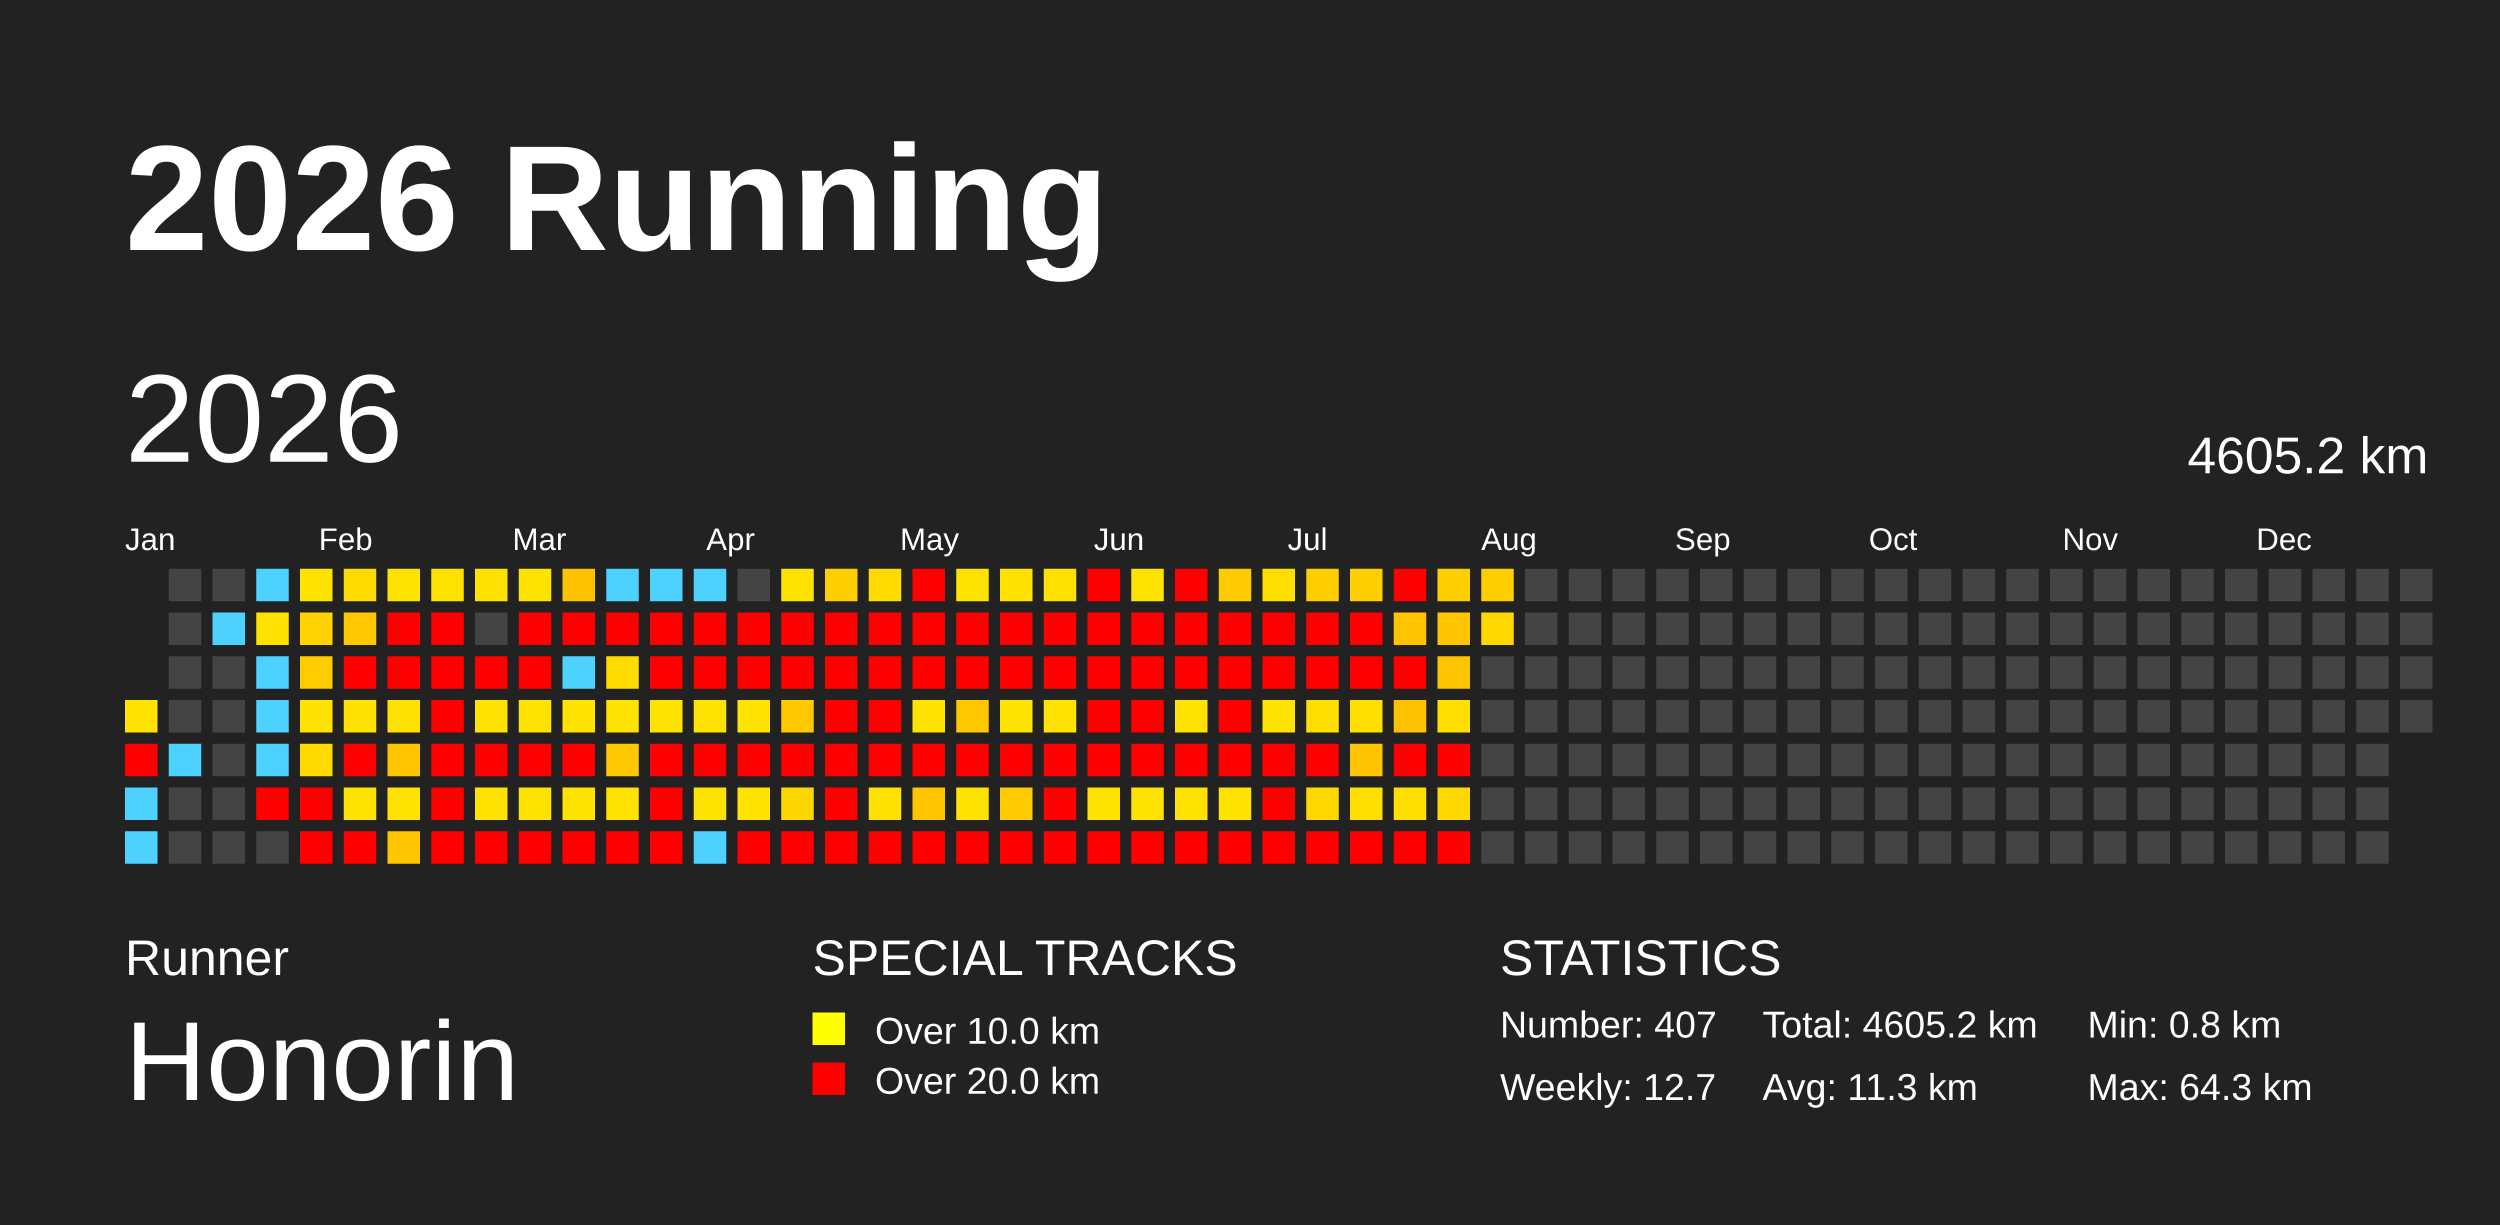
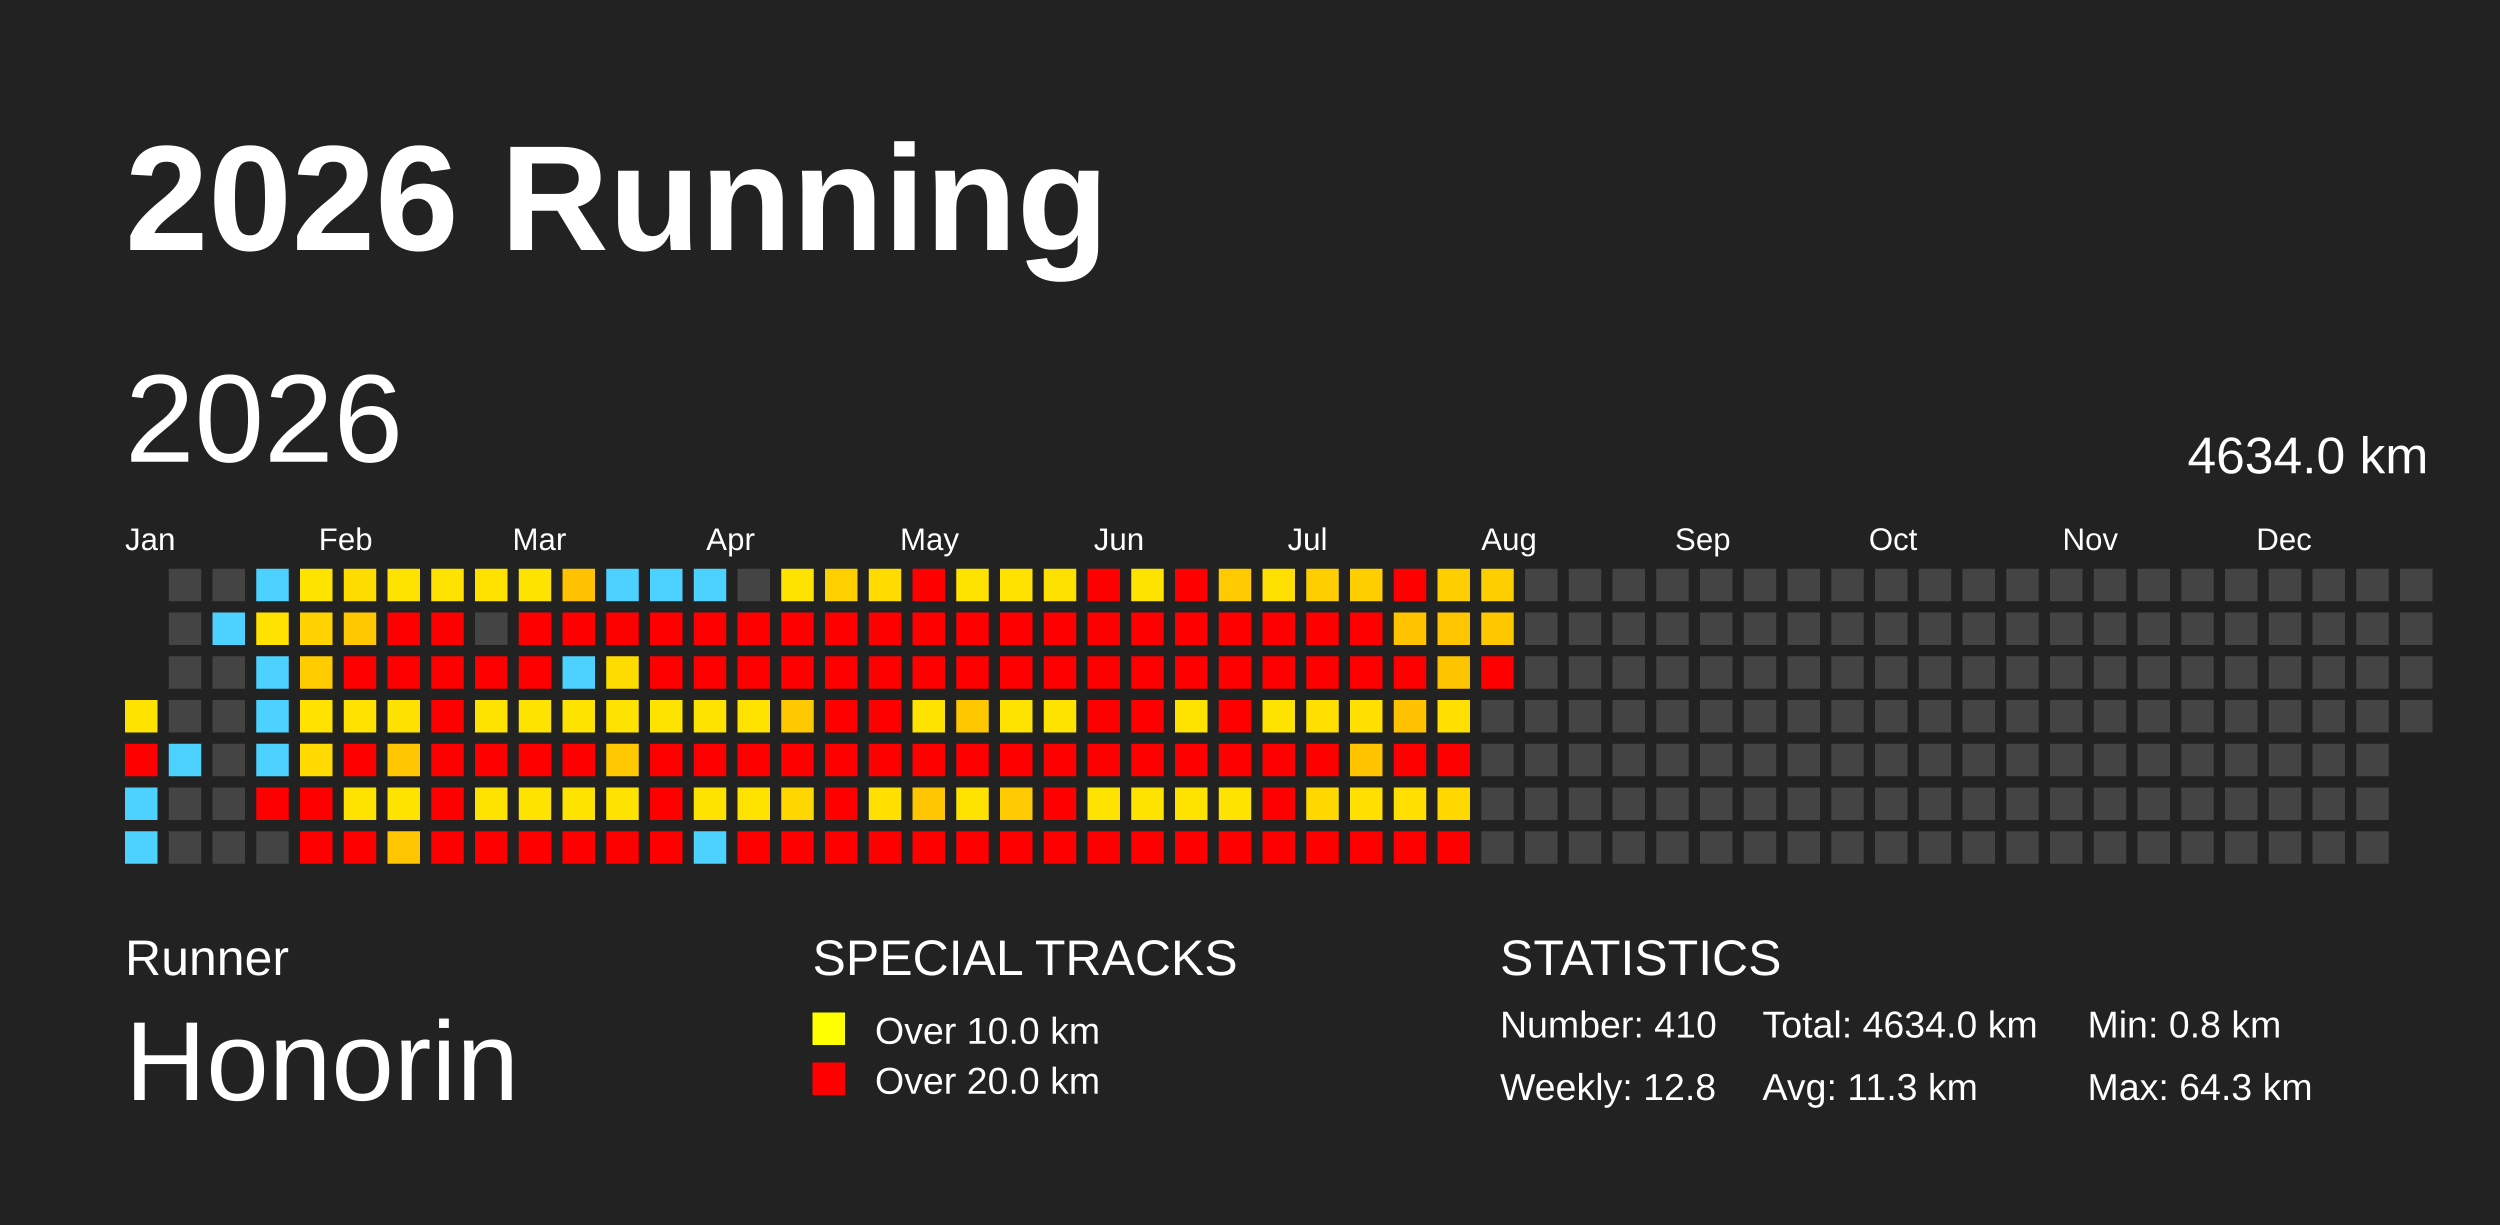
<svg xmlns="http://www.w3.org/2000/svg" baseProfile="full" height="98mm" version="1.1" viewBox="0,0,200,98" width="200mm">
  <defs />
  <rect fill="#222222" height="98" width="200" x="0" y="0" />
  <text fill="#FFFFFF" style="font-size:12px; font-family:Arial; font-weight:bold;" x="10" y="20">2026 Running</text>
  <text fill="#FFFFFF" style="font-size:4px; font-family:Arial" x="10" y="78">Runner</text>
  <text fill="#FFFFFF" style="font-size:9px; font-family:Arial" x="10" y="88">Honorin</text>
  <text fill="#FFFFFF" style="font-size:4px; font-family:Arial" x="65" y="78">SPECIAL TRACKS</text>
  <rect fill="yellow" height="2.6" width="2.6" x="65" y="81" />
  <text fill="#FFFFFF" style="font-size:3px; font-family:Arial" x="70" y="83.5">Over 10.0 km</text>
  <rect fill="red" height="2.6" width="2.6" x="65" y="85" />
  <text fill="#FFFFFF" style="font-size:3px; font-family:Arial" x="70" y="87.5">Over 20.0 km</text>
  <text fill="#FFFFFF" style="font-size:4px; font-family:Arial" x="120" y="78">STATISTICS</text>
-   <text fill="#FFFFFF" style="font-size:3px; font-family:Arial" x="120" y="83">Number: 407</text>
-   <text fill="#FFFFFF" style="font-size:3px; font-family:Arial" x="120" y="88">Weekly: 12.7</text>
-   <text fill="#FFFFFF" style="font-size:3px; font-family:Arial" x="141" y="83">Total: 4605.2 km</text>
+   <text fill="#FFFFFF" style="font-size:3px; font-family:Arial" x="120" y="83">Number: 410</text>
+   <text fill="#FFFFFF" style="font-size:3px; font-family:Arial" x="120" y="88">Weekly: 12.8</text>
+   <text fill="#FFFFFF" style="font-size:3px; font-family:Arial" x="141" y="83">Total: 4634.0 km</text>
  <text fill="#FFFFFF" style="font-size:3px; font-family:Arial" x="141" y="88">Avg: 11.3 km</text>
  <text fill="#FFFFFF" style="font-size:3px; font-family:Arial" x="167" y="83">Min: 0.8 km</text>
  <text fill="#FFFFFF" style="font-size:3px; font-family:Arial" x="167" y="88">Max: 64.3 km</text>
  <text dominant-baseline="hanging" fill="#FFFFFF" style="font-size:10.0px; font-family:Arial;" x="10" y="30">2026</text>
-   <text dominant-baseline="hanging" fill="#FFFFFF" style="font-size:4.125px; font-family:Arial;" x="175" y="35">4605.2 km</text>
+   <text dominant-baseline="hanging" fill="#FFFFFF" style="font-size:4.125px; font-family:Arial;" x="175" y="35">4634.0 km</text>
  <text fill="#FFFFFF" style="font-size:2.5px; font-family:Arial" x="10.0" y="44">Jan</text>
  <text fill="#FFFFFF" style="font-size:2.5px; font-family:Arial" x="25.5" y="44">Feb</text>
  <text fill="#FFFFFF" style="font-size:2.5px; font-family:Arial" x="41.0" y="44">Mar</text>
  <text fill="#FFFFFF" style="font-size:2.5px; font-family:Arial" x="56.5" y="44">Apr</text>
  <text fill="#FFFFFF" style="font-size:2.5px; font-family:Arial" x="72.0" y="44">May</text>
  <text fill="#FFFFFF" style="font-size:2.5px; font-family:Arial" x="87.5" y="44">Jun</text>
  <text fill="#FFFFFF" style="font-size:2.5px; font-family:Arial" x="103.0" y="44">Jul</text>
  <text fill="#FFFFFF" style="font-size:2.5px; font-family:Arial" x="118.5" y="44">Aug</text>
  <text fill="#FFFFFF" style="font-size:2.5px; font-family:Arial" x="134.0" y="44">Sep</text>
  <text fill="#FFFFFF" style="font-size:2.5px; font-family:Arial" x="149.5" y="44">Oct</text>
  <text fill="#FFFFFF" style="font-size:2.5px; font-family:Arial" x="165.0" y="44">Nov</text>
  <text fill="#FFFFFF" style="font-size:2.5px; font-family:Arial" x="180.5" y="44">Dec</text>
  <rect fill="#ffe300" height="2.6" width="2.6" x="10.0" y="56.0" />
  <rect fill="red" height="2.6" width="2.6" x="10.0" y="59.5" />
  <rect fill="#4dd2ff" height="2.6" width="2.6" x="10.0" y="63.0" />
  <rect fill="#4dd2ff" height="2.6" width="2.6" x="10.0" y="66.5" />
  <rect fill="#444444" height="2.6" width="2.6" x="13.5" y="45.5" />
  <rect fill="#444444" height="2.6" width="2.6" x="13.5" y="49.0" />
  <rect fill="#444444" height="2.6" width="2.6" x="13.5" y="52.5" />
  <rect fill="#444444" height="2.6" width="2.6" x="13.5" y="56.0" />
  <rect fill="#4dd2ff" height="2.6" width="2.6" x="13.5" y="59.5" />
  <rect fill="#444444" height="2.6" width="2.6" x="13.5" y="63.0" />
  <rect fill="#444444" height="2.6" width="2.6" x="13.5" y="66.5" />
  <rect fill="#444444" height="2.6" width="2.6" x="17.0" y="45.5" />
  <rect fill="#4dd2ff" height="2.6" width="2.6" x="17.0" y="49.0" />
  <rect fill="#444444" height="2.6" width="2.6" x="17.0" y="52.5" />
  <rect fill="#444444" height="2.6" width="2.6" x="17.0" y="56.0" />
  <rect fill="#444444" height="2.6" width="2.6" x="17.0" y="59.5" />
  <rect fill="#444444" height="2.6" width="2.6" x="17.0" y="63.0" />
  <rect fill="#444444" height="2.6" width="2.6" x="17.0" y="66.5" />
  <rect fill="#4dd2ff" height="2.6" width="2.6" x="20.5" y="45.5" />
  <rect fill="#ffe200" height="2.6" width="2.6" x="20.5" y="49.0" />
  <rect fill="#4dd2ff" height="2.6" width="2.6" x="20.5" y="52.5" />
  <rect fill="#4dd2ff" height="2.6" width="2.6" x="20.5" y="56.0" />
  <rect fill="#4dd2ff" height="2.6" width="2.6" x="20.5" y="59.5" />
  <rect fill="red" height="2.6" width="2.6" x="20.5" y="63.0" />
  <rect fill="#444444" height="2.6" width="2.6" x="20.5" y="66.5" />
  <rect fill="#ffe300" height="2.6" width="2.6" x="24.0" y="45.5" />
  <rect fill="#ffd200" height="2.6" width="2.6" x="24.0" y="49.0" />
  <rect fill="#ffcc00" height="2.6" width="2.6" x="24.0" y="52.5" />
  <rect fill="#ffe200" height="2.6" width="2.6" x="24.0" y="56.0" />
  <rect fill="#ffd900" height="2.6" width="2.6" x="24.0" y="59.5" />
  <rect fill="red" height="2.6" width="2.6" x="24.0" y="63.0" />
  <rect fill="red" height="2.6" width="2.6" x="24.0" y="66.5" />
  <rect fill="#ffdc00" height="2.6" width="2.6" x="27.5" y="45.5" />
  <rect fill="#ffc800" height="2.6" width="2.6" x="27.5" y="49.0" />
  <rect fill="red" height="2.6" width="2.6" x="27.5" y="52.5" />
  <rect fill="#ffe200" height="2.6" width="2.6" x="27.5" y="56.0" />
  <rect fill="red" height="2.6" width="2.6" x="27.5" y="59.5" />
  <rect fill="#ffe300" height="2.6" width="2.6" x="27.5" y="63.0" />
  <rect fill="red" height="2.6" width="2.6" x="27.5" y="66.5" />
  <rect fill="#ffe300" height="2.6" width="2.6" x="31.0" y="45.5" />
  <rect fill="red" height="2.6" width="2.6" x="31.0" y="49.0" />
  <rect fill="red" height="2.6" width="2.6" x="31.0" y="52.5" />
  <rect fill="#ffe100" height="2.6" width="2.6" x="31.0" y="56.0" />
  <rect fill="#ffc600" height="2.6" width="2.6" x="31.0" y="59.5" />
  <rect fill="#ffe300" height="2.6" width="2.6" x="31.0" y="63.0" />
  <rect fill="#ffc600" height="2.6" width="2.6" x="31.0" y="66.5" />
  <rect fill="#ffe300" height="2.6" width="2.6" x="34.5" y="45.5" />
  <rect fill="red" height="2.6" width="2.6" x="34.5" y="49.0" />
  <rect fill="red" height="2.6" width="2.6" x="34.5" y="52.5" />
  <rect fill="red" height="2.6" width="2.6" x="34.5" y="56.0" />
  <rect fill="red" height="2.6" width="2.6" x="34.5" y="59.5" />
  <rect fill="red" height="2.6" width="2.6" x="34.5" y="63.0" />
  <rect fill="red" height="2.6" width="2.6" x="34.5" y="66.5" />
  <rect fill="#ffe200" height="2.6" width="2.6" x="38.0" y="45.5" />
  <rect fill="#444444" height="2.6" width="2.6" x="38.0" y="49.0" />
  <rect fill="red" height="2.6" width="2.6" x="38.0" y="52.5" />
  <rect fill="#ffe300" height="2.6" width="2.6" x="38.0" y="56.0" />
  <rect fill="red" height="2.6" width="2.6" x="38.0" y="59.5" />
  <rect fill="#ffe300" height="2.6" width="2.6" x="38.0" y="63.0" />
  <rect fill="red" height="2.6" width="2.6" x="38.0" y="66.5" />
  <rect fill="#ffe300" height="2.6" width="2.6" x="41.5" y="45.5" />
  <rect fill="red" height="2.6" width="2.6" x="41.5" y="49.0" />
  <rect fill="red" height="2.6" width="2.6" x="41.5" y="52.5" />
  <rect fill="#ffe300" height="2.6" width="2.6" x="41.5" y="56.0" />
  <rect fill="red" height="2.6" width="2.6" x="41.5" y="59.5" />
  <rect fill="#ffe300" height="2.6" width="2.6" x="41.5" y="63.0" />
  <rect fill="red" height="2.6" width="2.6" x="41.5" y="66.5" />
  <rect fill="#ffc200" height="2.6" width="2.6" x="45.0" y="45.5" />
  <rect fill="red" height="2.6" width="2.6" x="45.0" y="49.0" />
  <rect fill="#4dd2ff" height="2.6" width="2.6" x="45.0" y="52.5" />
  <rect fill="#ffe300" height="2.6" width="2.6" x="45.0" y="56.0" />
  <rect fill="red" height="2.6" width="2.6" x="45.0" y="59.5" />
  <rect fill="#ffe300" height="2.6" width="2.6" x="45.0" y="63.0" />
  <rect fill="red" height="2.6" width="2.6" x="45.0" y="66.5" />
  <rect fill="#4dd2ff" height="2.6" width="2.6" x="48.5" y="45.5" />
  <rect fill="red" height="2.6" width="2.6" x="48.5" y="49.0" />
  <rect fill="#ffdc00" height="2.6" width="2.6" x="48.5" y="52.5" />
  <rect fill="#ffe300" height="2.6" width="2.6" x="48.5" y="56.0" />
  <rect fill="#ffc800" height="2.6" width="2.6" x="48.5" y="59.5" />
  <rect fill="#ffe300" height="2.6" width="2.6" x="48.5" y="63.0" />
  <rect fill="red" height="2.6" width="2.6" x="48.5" y="66.5" />
  <rect fill="#4dd2ff" height="2.6" width="2.6" x="52.0" y="45.5" />
  <rect fill="red" height="2.6" width="2.6" x="52.0" y="49.0" />
  <rect fill="red" height="2.6" width="2.6" x="52.0" y="52.5" />
  <rect fill="#ffe300" height="2.6" width="2.6" x="52.0" y="56.0" />
  <rect fill="red" height="2.6" width="2.6" x="52.0" y="59.5" />
  <rect fill="red" height="2.6" width="2.6" x="52.0" y="63.0" />
  <rect fill="red" height="2.6" width="2.6" x="52.0" y="66.5" />
  <rect fill="#4dd2ff" height="2.6" width="2.6" x="55.5" y="45.5" />
  <rect fill="red" height="2.6" width="2.6" x="55.5" y="49.0" />
  <rect fill="red" height="2.6" width="2.6" x="55.5" y="52.5" />
  <rect fill="#ffe300" height="2.6" width="2.6" x="55.5" y="56.0" />
  <rect fill="red" height="2.6" width="2.6" x="55.5" y="59.5" />
  <rect fill="#ffe300" height="2.6" width="2.6" x="55.5" y="63.0" />
  <rect fill="#4dd2ff" height="2.6" width="2.6" x="55.5" y="66.5" />
  <rect fill="#444444" height="2.6" width="2.6" x="59.0" y="45.5" />
  <rect fill="red" height="2.6" width="2.6" x="59.0" y="49.0" />
  <rect fill="red" height="2.6" width="2.6" x="59.0" y="52.5" />
  <rect fill="#ffe300" height="2.6" width="2.6" x="59.0" y="56.0" />
  <rect fill="red" height="2.6" width="2.6" x="59.0" y="59.5" />
  <rect fill="#ffe300" height="2.6" width="2.6" x="59.0" y="63.0" />
  <rect fill="red" height="2.6" width="2.6" x="59.0" y="66.5" />
  <rect fill="#ffe300" height="2.6" width="2.6" x="62.5" y="45.5" />
  <rect fill="red" height="2.6" width="2.6" x="62.5" y="49.0" />
  <rect fill="red" height="2.6" width="2.6" x="62.5" y="52.5" />
  <rect fill="#ffc900" height="2.6" width="2.6" x="62.5" y="56.0" />
  <rect fill="red" height="2.6" width="2.6" x="62.5" y="59.5" />
  <rect fill="#ffd700" height="2.6" width="2.6" x="62.5" y="63.0" />
  <rect fill="red" height="2.6" width="2.6" x="62.5" y="66.5" />
  <rect fill="#ffd000" height="2.6" width="2.6" x="66.0" y="45.5" />
  <rect fill="red" height="2.6" width="2.6" x="66.0" y="49.0" />
  <rect fill="red" height="2.6" width="2.6" x="66.0" y="52.5" />
  <rect fill="red" height="2.6" width="2.6" x="66.0" y="56.0" />
  <rect fill="red" height="2.6" width="2.6" x="66.0" y="59.5" />
  <rect fill="red" height="2.6" width="2.6" x="66.0" y="63.0" />
  <rect fill="red" height="2.6" width="2.6" x="66.0" y="66.5" />
  <rect fill="#ffdb00" height="2.6" width="2.6" x="69.5" y="45.5" />
  <rect fill="red" height="2.6" width="2.6" x="69.5" y="49.0" />
  <rect fill="red" height="2.6" width="2.6" x="69.5" y="52.5" />
  <rect fill="red" height="2.6" width="2.6" x="69.5" y="56.0" />
  <rect fill="red" height="2.6" width="2.6" x="69.5" y="59.5" />
  <rect fill="#ffe000" height="2.6" width="2.6" x="69.5" y="63.0" />
  <rect fill="red" height="2.6" width="2.6" x="69.5" y="66.5" />
  <rect fill="red" height="2.6" width="2.6" x="73.0" y="45.5" />
  <rect fill="red" height="2.6" width="2.6" x="73.0" y="49.0" />
  <rect fill="red" height="2.6" width="2.6" x="73.0" y="52.5" />
  <rect fill="#ffe300" height="2.6" width="2.6" x="73.0" y="56.0" />
  <rect fill="red" height="2.6" width="2.6" x="73.0" y="59.5" />
  <rect fill="#ffc600" height="2.6" width="2.6" x="73.0" y="63.0" />
  <rect fill="red" height="2.6" width="2.6" x="73.0" y="66.5" />
  <rect fill="#ffe300" height="2.6" width="2.6" x="76.5" y="45.5" />
  <rect fill="red" height="2.6" width="2.6" x="76.5" y="49.0" />
  <rect fill="red" height="2.6" width="2.6" x="76.5" y="52.5" />
  <rect fill="#ffc700" height="2.6" width="2.6" x="76.5" y="56.0" />
  <rect fill="red" height="2.6" width="2.6" x="76.5" y="59.5" />
  <rect fill="#ffe300" height="2.6" width="2.6" x="76.5" y="63.0" />
  <rect fill="red" height="2.6" width="2.6" x="76.5" y="66.5" />
  <rect fill="#ffe200" height="2.6" width="2.6" x="80.0" y="45.5" />
  <rect fill="red" height="2.6" width="2.6" x="80.0" y="49.0" />
  <rect fill="red" height="2.6" width="2.6" x="80.0" y="52.5" />
  <rect fill="#ffe300" height="2.6" width="2.6" x="80.0" y="56.0" />
  <rect fill="red" height="2.6" width="2.6" x="80.0" y="59.5" />
  <rect fill="#ffca00" height="2.6" width="2.6" x="80.0" y="63.0" />
  <rect fill="red" height="2.6" width="2.6" x="80.0" y="66.5" />
  <rect fill="#ffe100" height="2.6" width="2.6" x="83.5" y="45.5" />
  <rect fill="red" height="2.6" width="2.6" x="83.5" y="49.0" />
  <rect fill="red" height="2.6" width="2.6" x="83.5" y="52.5" />
  <rect fill="#ffe300" height="2.6" width="2.6" x="83.5" y="56.0" />
  <rect fill="red" height="2.6" width="2.6" x="83.5" y="59.5" />
  <rect fill="red" height="2.6" width="2.6" x="83.5" y="63.0" />
  <rect fill="red" height="2.6" width="2.6" x="83.5" y="66.5" />
  <rect fill="red" height="2.6" width="2.6" x="87.0" y="45.5" />
  <rect fill="red" height="2.6" width="2.6" x="87.0" y="49.0" />
  <rect fill="red" height="2.6" width="2.6" x="87.0" y="52.5" />
  <rect fill="red" height="2.6" width="2.6" x="87.0" y="56.0" />
  <rect fill="red" height="2.6" width="2.6" x="87.0" y="59.5" />
  <rect fill="#ffe300" height="2.6" width="2.6" x="87.0" y="63.0" />
  <rect fill="red" height="2.6" width="2.6" x="87.0" y="66.5" />
  <rect fill="#ffe300" height="2.6" width="2.6" x="90.5" y="45.5" />
  <rect fill="red" height="2.6" width="2.6" x="90.5" y="49.0" />
  <rect fill="red" height="2.6" width="2.6" x="90.5" y="52.5" />
  <rect fill="red" height="2.6" width="2.6" x="90.5" y="56.0" />
  <rect fill="red" height="2.6" width="2.6" x="90.5" y="59.5" />
  <rect fill="#ffe300" height="2.6" width="2.6" x="90.5" y="63.0" />
  <rect fill="red" height="2.6" width="2.6" x="90.5" y="66.5" />
  <rect fill="red" height="2.6" width="2.6" x="94.0" y="45.5" />
  <rect fill="red" height="2.6" width="2.6" x="94.0" y="49.0" />
  <rect fill="red" height="2.6" width="2.6" x="94.0" y="52.5" />
  <rect fill="#ffe300" height="2.6" width="2.6" x="94.0" y="56.0" />
  <rect fill="red" height="2.6" width="2.6" x="94.0" y="59.5" />
  <rect fill="#ffe300" height="2.6" width="2.6" x="94.0" y="63.0" />
  <rect fill="red" height="2.6" width="2.6" x="94.0" y="66.5" />
  <rect fill="#ffcb00" height="2.6" width="2.6" x="97.5" y="45.5" />
  <rect fill="red" height="2.6" width="2.6" x="97.5" y="49.0" />
  <rect fill="red" height="2.6" width="2.6" x="97.5" y="52.5" />
  <rect fill="red" height="2.6" width="2.6" x="97.5" y="56.0" />
  <rect fill="red" height="2.6" width="2.6" x="97.5" y="59.5" />
  <rect fill="#ffe300" height="2.6" width="2.6" x="97.5" y="63.0" />
  <rect fill="red" height="2.6" width="2.6" x="97.5" y="66.5" />
  <rect fill="#ffdf00" height="2.6" width="2.6" x="101.0" y="45.5" />
  <rect fill="red" height="2.6" width="2.6" x="101.0" y="49.0" />
  <rect fill="red" height="2.6" width="2.6" x="101.0" y="52.5" />
  <rect fill="#ffe300" height="2.6" width="2.6" x="101.0" y="56.0" />
  <rect fill="red" height="2.6" width="2.6" x="101.0" y="59.5" />
  <rect fill="red" height="2.6" width="2.6" x="101.0" y="63.0" />
  <rect fill="red" height="2.6" width="2.6" x="101.0" y="66.5" />
  <rect fill="#ffce00" height="2.6" width="2.6" x="104.5" y="45.5" />
  <rect fill="red" height="2.6" width="2.6" x="104.5" y="49.0" />
  <rect fill="red" height="2.6" width="2.6" x="104.5" y="52.5" />
  <rect fill="#ffdf00" height="2.6" width="2.6" x="104.5" y="56.0" />
  <rect fill="red" height="2.6" width="2.6" x="104.5" y="59.5" />
  <rect fill="#ffd800" height="2.6" width="2.6" x="104.5" y="63.0" />
  <rect fill="red" height="2.6" width="2.6" x="104.5" y="66.5" />
  <rect fill="#ffce00" height="2.6" width="2.6" x="108.0" y="45.5" />
  <rect fill="red" height="2.6" width="2.6" x="108.0" y="49.0" />
  <rect fill="red" height="2.6" width="2.6" x="108.0" y="52.5" />
  <rect fill="#ffdf00" height="2.6" width="2.6" x="108.0" y="56.0" />
  <rect fill="#ffc300" height="2.6" width="2.6" x="108.0" y="59.5" />
  <rect fill="#ffdf00" height="2.6" width="2.6" x="108.0" y="63.0" />
  <rect fill="red" height="2.6" width="2.6" x="108.0" y="66.5" />
  <rect fill="red" height="2.6" width="2.6" x="111.5" y="45.5" />
  <rect fill="#ffc300" height="2.6" width="2.6" x="111.5" y="49.0" />
  <rect fill="red" height="2.6" width="2.6" x="111.5" y="52.5" />
  <rect fill="#ffc200" height="2.6" width="2.6" x="111.5" y="56.0" />
  <rect fill="red" height="2.6" width="2.6" x="111.5" y="59.5" />
  <rect fill="#ffdf00" height="2.6" width="2.6" x="111.5" y="63.0" />
  <rect fill="red" height="2.6" width="2.6" x="111.5" y="66.5" />
  <rect fill="#ffce00" height="2.6" width="2.6" x="115.0" y="45.5" />
  <rect fill="#ffc500" height="2.6" width="2.6" x="115.0" y="49.0" />
  <rect fill="#ffc400" height="2.6" width="2.6" x="115.0" y="52.5" />
  <rect fill="#ffdf00" height="2.6" width="2.6" x="115.0" y="56.0" />
  <rect fill="red" height="2.6" width="2.6" x="115.0" y="59.5" />
  <rect fill="#ffd800" height="2.6" width="2.6" x="115.0" y="63.0" />
  <rect fill="red" height="2.6" width="2.6" x="115.0" y="66.5" />
  <rect fill="#ffce00" height="2.6" width="2.6" x="118.5" y="45.5" />
-   <rect fill="#ffd800" height="2.6" width="2.6" x="118.5" y="49.0" />
-   <rect fill="#444444" height="2.6" width="2.6" x="118.5" y="52.5" />
+   <rect fill="#ffc700" height="2.6" width="2.6" x="118.5" y="49.0" />
+   <rect fill="red" height="2.6" width="2.6" x="118.5" y="52.5" />
  <rect fill="#444444" height="2.6" width="2.6" x="118.5" y="56.0" />
  <rect fill="#444444" height="2.6" width="2.6" x="118.5" y="59.5" />
  <rect fill="#444444" height="2.6" width="2.6" x="118.5" y="63.0" />
  <rect fill="#444444" height="2.6" width="2.6" x="118.5" y="66.5" />
  <rect fill="#444444" height="2.6" width="2.6" x="122.0" y="45.5" />
  <rect fill="#444444" height="2.6" width="2.6" x="122.0" y="49.0" />
  <rect fill="#444444" height="2.6" width="2.6" x="122.0" y="52.5" />
  <rect fill="#444444" height="2.6" width="2.6" x="122.0" y="56.0" />
  <rect fill="#444444" height="2.6" width="2.6" x="122.0" y="59.5" />
  <rect fill="#444444" height="2.6" width="2.6" x="122.0" y="63.0" />
  <rect fill="#444444" height="2.6" width="2.6" x="122.0" y="66.5" />
  <rect fill="#444444" height="2.6" width="2.6" x="125.5" y="45.5" />
  <rect fill="#444444" height="2.6" width="2.6" x="125.5" y="49.0" />
  <rect fill="#444444" height="2.6" width="2.6" x="125.5" y="52.5" />
  <rect fill="#444444" height="2.6" width="2.6" x="125.5" y="56.0" />
  <rect fill="#444444" height="2.6" width="2.6" x="125.5" y="59.5" />
  <rect fill="#444444" height="2.6" width="2.6" x="125.5" y="63.0" />
  <rect fill="#444444" height="2.6" width="2.6" x="125.5" y="66.5" />
  <rect fill="#444444" height="2.6" width="2.6" x="129.0" y="45.5" />
  <rect fill="#444444" height="2.6" width="2.6" x="129.0" y="49.0" />
  <rect fill="#444444" height="2.6" width="2.6" x="129.0" y="52.5" />
  <rect fill="#444444" height="2.6" width="2.6" x="129.0" y="56.0" />
  <rect fill="#444444" height="2.6" width="2.6" x="129.0" y="59.5" />
  <rect fill="#444444" height="2.6" width="2.6" x="129.0" y="63.0" />
  <rect fill="#444444" height="2.6" width="2.6" x="129.0" y="66.5" />
  <rect fill="#444444" height="2.6" width="2.6" x="132.5" y="45.5" />
  <rect fill="#444444" height="2.6" width="2.6" x="132.5" y="49.0" />
  <rect fill="#444444" height="2.6" width="2.6" x="132.5" y="52.5" />
  <rect fill="#444444" height="2.6" width="2.6" x="132.5" y="56.0" />
  <rect fill="#444444" height="2.6" width="2.6" x="132.5" y="59.5" />
  <rect fill="#444444" height="2.6" width="2.6" x="132.5" y="63.0" />
  <rect fill="#444444" height="2.6" width="2.6" x="132.5" y="66.5" />
  <rect fill="#444444" height="2.6" width="2.6" x="136.0" y="45.5" />
  <rect fill="#444444" height="2.6" width="2.6" x="136.0" y="49.0" />
  <rect fill="#444444" height="2.6" width="2.6" x="136.0" y="52.5" />
  <rect fill="#444444" height="2.6" width="2.6" x="136.0" y="56.0" />
  <rect fill="#444444" height="2.6" width="2.6" x="136.0" y="59.5" />
  <rect fill="#444444" height="2.6" width="2.6" x="136.0" y="63.0" />
  <rect fill="#444444" height="2.6" width="2.6" x="136.0" y="66.5" />
  <rect fill="#444444" height="2.6" width="2.6" x="139.5" y="45.5" />
  <rect fill="#444444" height="2.6" width="2.6" x="139.5" y="49.0" />
  <rect fill="#444444" height="2.6" width="2.6" x="139.5" y="52.5" />
  <rect fill="#444444" height="2.6" width="2.6" x="139.5" y="56.0" />
  <rect fill="#444444" height="2.6" width="2.6" x="139.5" y="59.5" />
  <rect fill="#444444" height="2.6" width="2.6" x="139.5" y="63.0" />
  <rect fill="#444444" height="2.6" width="2.6" x="139.5" y="66.5" />
  <rect fill="#444444" height="2.6" width="2.6" x="143.0" y="45.5" />
  <rect fill="#444444" height="2.6" width="2.6" x="143.0" y="49.0" />
  <rect fill="#444444" height="2.6" width="2.6" x="143.0" y="52.5" />
  <rect fill="#444444" height="2.6" width="2.6" x="143.0" y="56.0" />
  <rect fill="#444444" height="2.6" width="2.6" x="143.0" y="59.5" />
  <rect fill="#444444" height="2.6" width="2.6" x="143.0" y="63.0" />
  <rect fill="#444444" height="2.6" width="2.6" x="143.0" y="66.5" />
  <rect fill="#444444" height="2.6" width="2.6" x="146.5" y="45.5" />
  <rect fill="#444444" height="2.6" width="2.6" x="146.5" y="49.0" />
  <rect fill="#444444" height="2.6" width="2.6" x="146.5" y="52.5" />
  <rect fill="#444444" height="2.6" width="2.6" x="146.5" y="56.0" />
  <rect fill="#444444" height="2.6" width="2.6" x="146.5" y="59.5" />
  <rect fill="#444444" height="2.6" width="2.6" x="146.5" y="63.0" />
  <rect fill="#444444" height="2.6" width="2.6" x="146.5" y="66.5" />
  <rect fill="#444444" height="2.6" width="2.6" x="150.0" y="45.5" />
  <rect fill="#444444" height="2.6" width="2.6" x="150.0" y="49.0" />
  <rect fill="#444444" height="2.6" width="2.6" x="150.0" y="52.5" />
  <rect fill="#444444" height="2.6" width="2.6" x="150.0" y="56.0" />
  <rect fill="#444444" height="2.6" width="2.6" x="150.0" y="59.5" />
  <rect fill="#444444" height="2.6" width="2.6" x="150.0" y="63.0" />
  <rect fill="#444444" height="2.6" width="2.6" x="150.0" y="66.5" />
  <rect fill="#444444" height="2.6" width="2.6" x="153.5" y="45.5" />
  <rect fill="#444444" height="2.6" width="2.6" x="153.5" y="49.0" />
  <rect fill="#444444" height="2.6" width="2.6" x="153.5" y="52.5" />
  <rect fill="#444444" height="2.6" width="2.6" x="153.5" y="56.0" />
  <rect fill="#444444" height="2.6" width="2.6" x="153.5" y="59.5" />
  <rect fill="#444444" height="2.6" width="2.6" x="153.5" y="63.0" />
  <rect fill="#444444" height="2.6" width="2.6" x="153.5" y="66.5" />
  <rect fill="#444444" height="2.6" width="2.6" x="157.0" y="45.5" />
  <rect fill="#444444" height="2.6" width="2.6" x="157.0" y="49.0" />
  <rect fill="#444444" height="2.6" width="2.6" x="157.0" y="52.5" />
  <rect fill="#444444" height="2.6" width="2.6" x="157.0" y="56.0" />
  <rect fill="#444444" height="2.6" width="2.6" x="157.0" y="59.5" />
  <rect fill="#444444" height="2.6" width="2.6" x="157.0" y="63.0" />
  <rect fill="#444444" height="2.6" width="2.6" x="157.0" y="66.5" />
  <rect fill="#444444" height="2.6" width="2.6" x="160.5" y="45.5" />
  <rect fill="#444444" height="2.6" width="2.6" x="160.5" y="49.0" />
  <rect fill="#444444" height="2.6" width="2.6" x="160.5" y="52.5" />
  <rect fill="#444444" height="2.6" width="2.6" x="160.5" y="56.0" />
  <rect fill="#444444" height="2.6" width="2.6" x="160.5" y="59.5" />
  <rect fill="#444444" height="2.6" width="2.6" x="160.5" y="63.0" />
  <rect fill="#444444" height="2.6" width="2.6" x="160.5" y="66.5" />
  <rect fill="#444444" height="2.6" width="2.6" x="164.0" y="45.5" />
  <rect fill="#444444" height="2.6" width="2.6" x="164.0" y="49.0" />
  <rect fill="#444444" height="2.6" width="2.6" x="164.0" y="52.5" />
  <rect fill="#444444" height="2.6" width="2.6" x="164.0" y="56.0" />
  <rect fill="#444444" height="2.6" width="2.6" x="164.0" y="59.5" />
  <rect fill="#444444" height="2.6" width="2.6" x="164.0" y="63.0" />
  <rect fill="#444444" height="2.6" width="2.6" x="164.0" y="66.5" />
  <rect fill="#444444" height="2.6" width="2.6" x="167.5" y="45.5" />
  <rect fill="#444444" height="2.6" width="2.6" x="167.5" y="49.0" />
  <rect fill="#444444" height="2.6" width="2.6" x="167.5" y="52.5" />
  <rect fill="#444444" height="2.6" width="2.6" x="167.5" y="56.0" />
  <rect fill="#444444" height="2.6" width="2.6" x="167.5" y="59.5" />
  <rect fill="#444444" height="2.6" width="2.6" x="167.5" y="63.0" />
  <rect fill="#444444" height="2.6" width="2.6" x="167.5" y="66.5" />
  <rect fill="#444444" height="2.6" width="2.6" x="171.0" y="45.5" />
  <rect fill="#444444" height="2.6" width="2.6" x="171.0" y="49.0" />
  <rect fill="#444444" height="2.6" width="2.6" x="171.0" y="52.5" />
  <rect fill="#444444" height="2.6" width="2.6" x="171.0" y="56.0" />
  <rect fill="#444444" height="2.6" width="2.6" x="171.0" y="59.5" />
  <rect fill="#444444" height="2.6" width="2.6" x="171.0" y="63.0" />
  <rect fill="#444444" height="2.6" width="2.6" x="171.0" y="66.5" />
  <rect fill="#444444" height="2.6" width="2.6" x="174.5" y="45.5" />
  <rect fill="#444444" height="2.6" width="2.6" x="174.5" y="49.0" />
  <rect fill="#444444" height="2.6" width="2.6" x="174.5" y="52.5" />
  <rect fill="#444444" height="2.6" width="2.6" x="174.5" y="56.0" />
  <rect fill="#444444" height="2.6" width="2.6" x="174.5" y="59.5" />
  <rect fill="#444444" height="2.6" width="2.6" x="174.5" y="63.0" />
  <rect fill="#444444" height="2.6" width="2.6" x="174.5" y="66.5" />
  <rect fill="#444444" height="2.6" width="2.6" x="178.0" y="45.5" />
  <rect fill="#444444" height="2.6" width="2.6" x="178.0" y="49.0" />
  <rect fill="#444444" height="2.6" width="2.6" x="178.0" y="52.5" />
  <rect fill="#444444" height="2.6" width="2.6" x="178.0" y="56.0" />
  <rect fill="#444444" height="2.6" width="2.6" x="178.0" y="59.5" />
  <rect fill="#444444" height="2.6" width="2.6" x="178.0" y="63.0" />
  <rect fill="#444444" height="2.6" width="2.6" x="178.0" y="66.5" />
  <rect fill="#444444" height="2.6" width="2.6" x="181.5" y="45.5" />
  <rect fill="#444444" height="2.6" width="2.6" x="181.5" y="49.0" />
  <rect fill="#444444" height="2.6" width="2.6" x="181.5" y="52.5" />
  <rect fill="#444444" height="2.6" width="2.6" x="181.5" y="56.0" />
  <rect fill="#444444" height="2.6" width="2.6" x="181.5" y="59.5" />
  <rect fill="#444444" height="2.6" width="2.6" x="181.5" y="63.0" />
  <rect fill="#444444" height="2.6" width="2.6" x="181.5" y="66.5" />
  <rect fill="#444444" height="2.6" width="2.6" x="185.0" y="45.5" />
  <rect fill="#444444" height="2.6" width="2.6" x="185.0" y="49.0" />
  <rect fill="#444444" height="2.6" width="2.6" x="185.0" y="52.5" />
  <rect fill="#444444" height="2.6" width="2.6" x="185.0" y="56.0" />
  <rect fill="#444444" height="2.6" width="2.6" x="185.0" y="59.5" />
  <rect fill="#444444" height="2.6" width="2.6" x="185.0" y="63.0" />
  <rect fill="#444444" height="2.6" width="2.6" x="185.0" y="66.5" />
  <rect fill="#444444" height="2.6" width="2.6" x="188.5" y="45.5" />
  <rect fill="#444444" height="2.6" width="2.6" x="188.5" y="49.0" />
  <rect fill="#444444" height="2.6" width="2.6" x="188.5" y="52.5" />
  <rect fill="#444444" height="2.6" width="2.6" x="188.5" y="56.0" />
  <rect fill="#444444" height="2.6" width="2.6" x="188.5" y="59.5" />
  <rect fill="#444444" height="2.6" width="2.6" x="188.5" y="63.0" />
  <rect fill="#444444" height="2.6" width="2.6" x="188.5" y="66.5" />
  <rect fill="#444444" height="2.6" width="2.6" x="192.0" y="45.5" />
  <rect fill="#444444" height="2.6" width="2.6" x="192.0" y="49.0" />
  <rect fill="#444444" height="2.6" width="2.6" x="192.0" y="52.5" />
  <rect fill="#444444" height="2.6" width="2.6" x="192.0" y="56.0" />
</svg>
